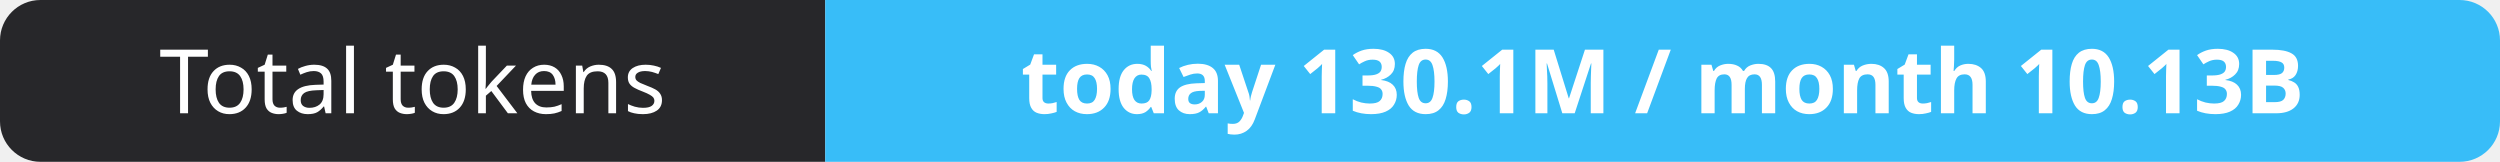
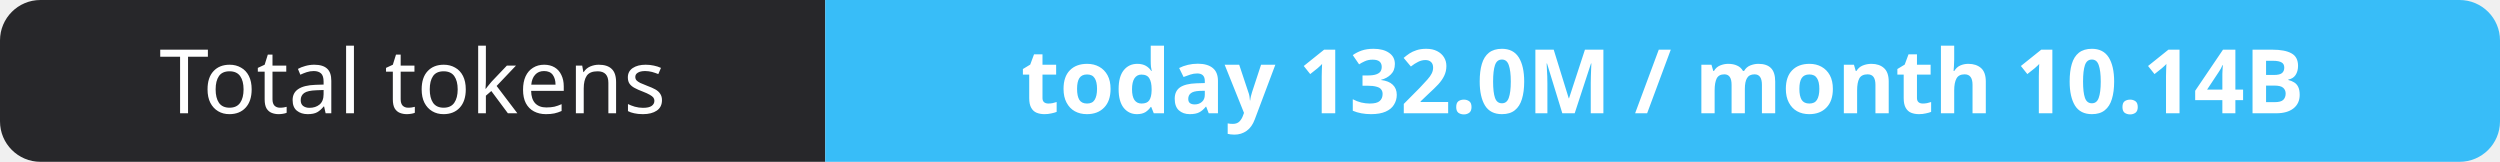
- <svg xmlns="http://www.w3.org/2000/svg" width="309" height="20" role="img" aria-label="Total tokens: today 130.1M / month 10.13B">
+ <svg xmlns="http://www.w3.org/2000/svg" width="309" height="20" role="img" aria-label="Total tokens: today 132.0M / month 10.14B">
  <clipPath id="r">
    <rect width="309" height="20" rx="5" fill="#fff" />
  </clipPath>
  <g clip-path="url(#r)">
    <rect width="102" height="20" fill="#27272a" />
    <rect x="102" width="207" height="20" fill="#38bdf8" />
  </g>
  <g fill="#fff" text-anchor="middle" font-family="Verdana,Geneva,sans-serif" font-size="11">
    <text x="51.0" y="14">Total tokens</text>
-     <text x="205.5" y="14" font-weight="700">today 130.1M / month 10.13B</text>
+     <text x="205.5" y="14" font-weight="700">today 132.0M / month 10.14B</text>
  </g>
</svg>
